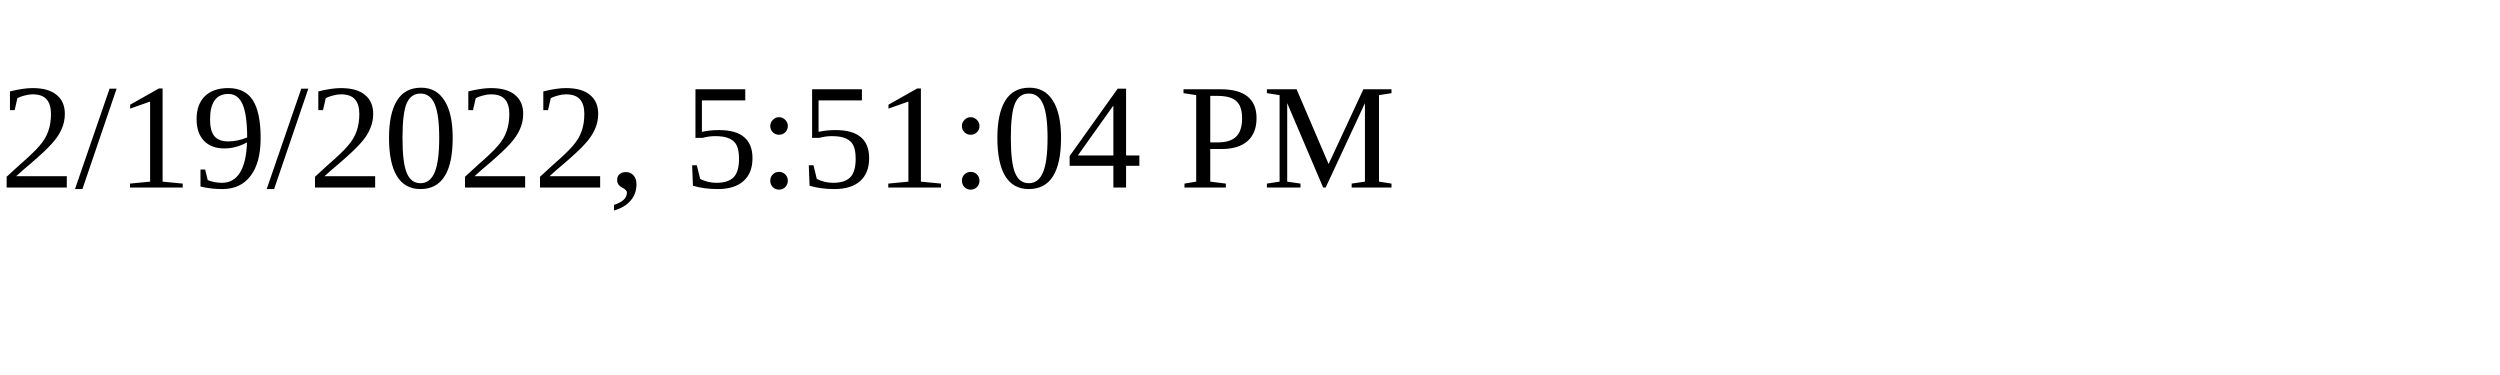
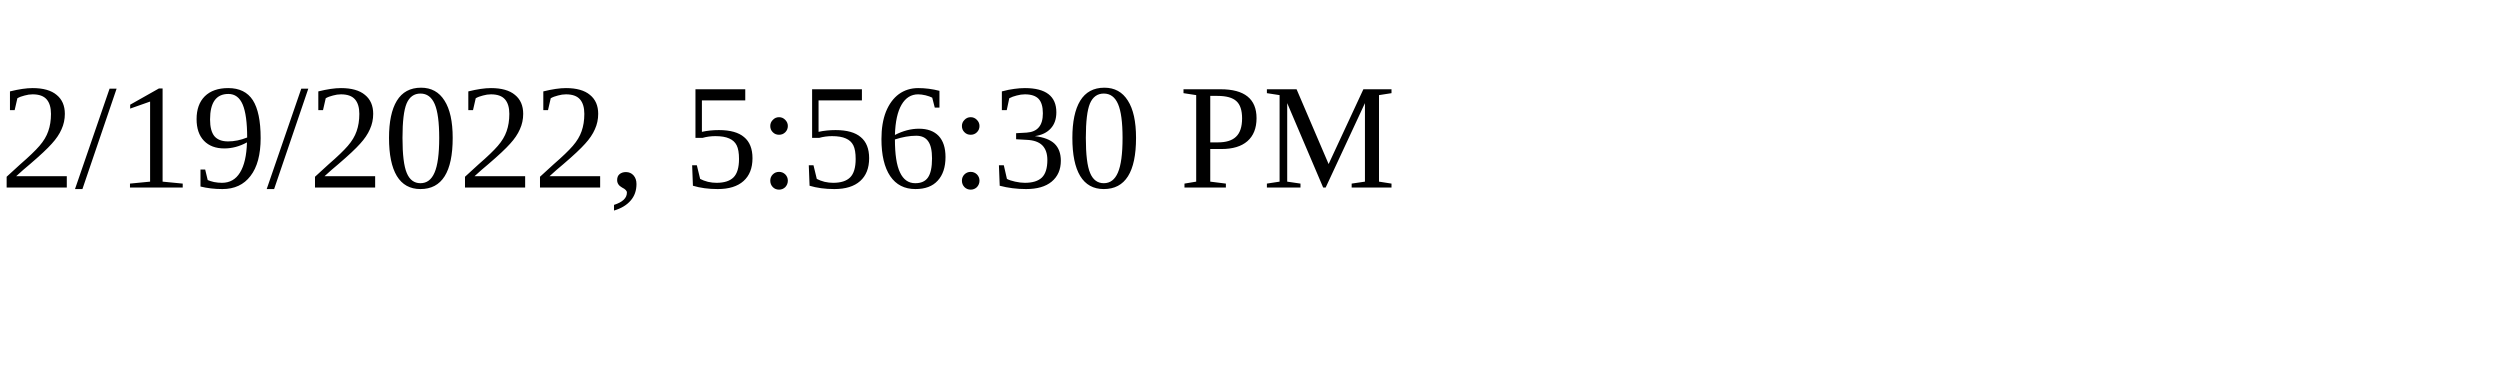
<svg xmlns="http://www.w3.org/2000/svg" height="30" width="200">
-   <text x="0" y="15">2/19/2022, 5:51:04 PM</text>
+   <text x="0" y="15">2/19/2022, 5:56:30 PM</text>
</svg>
